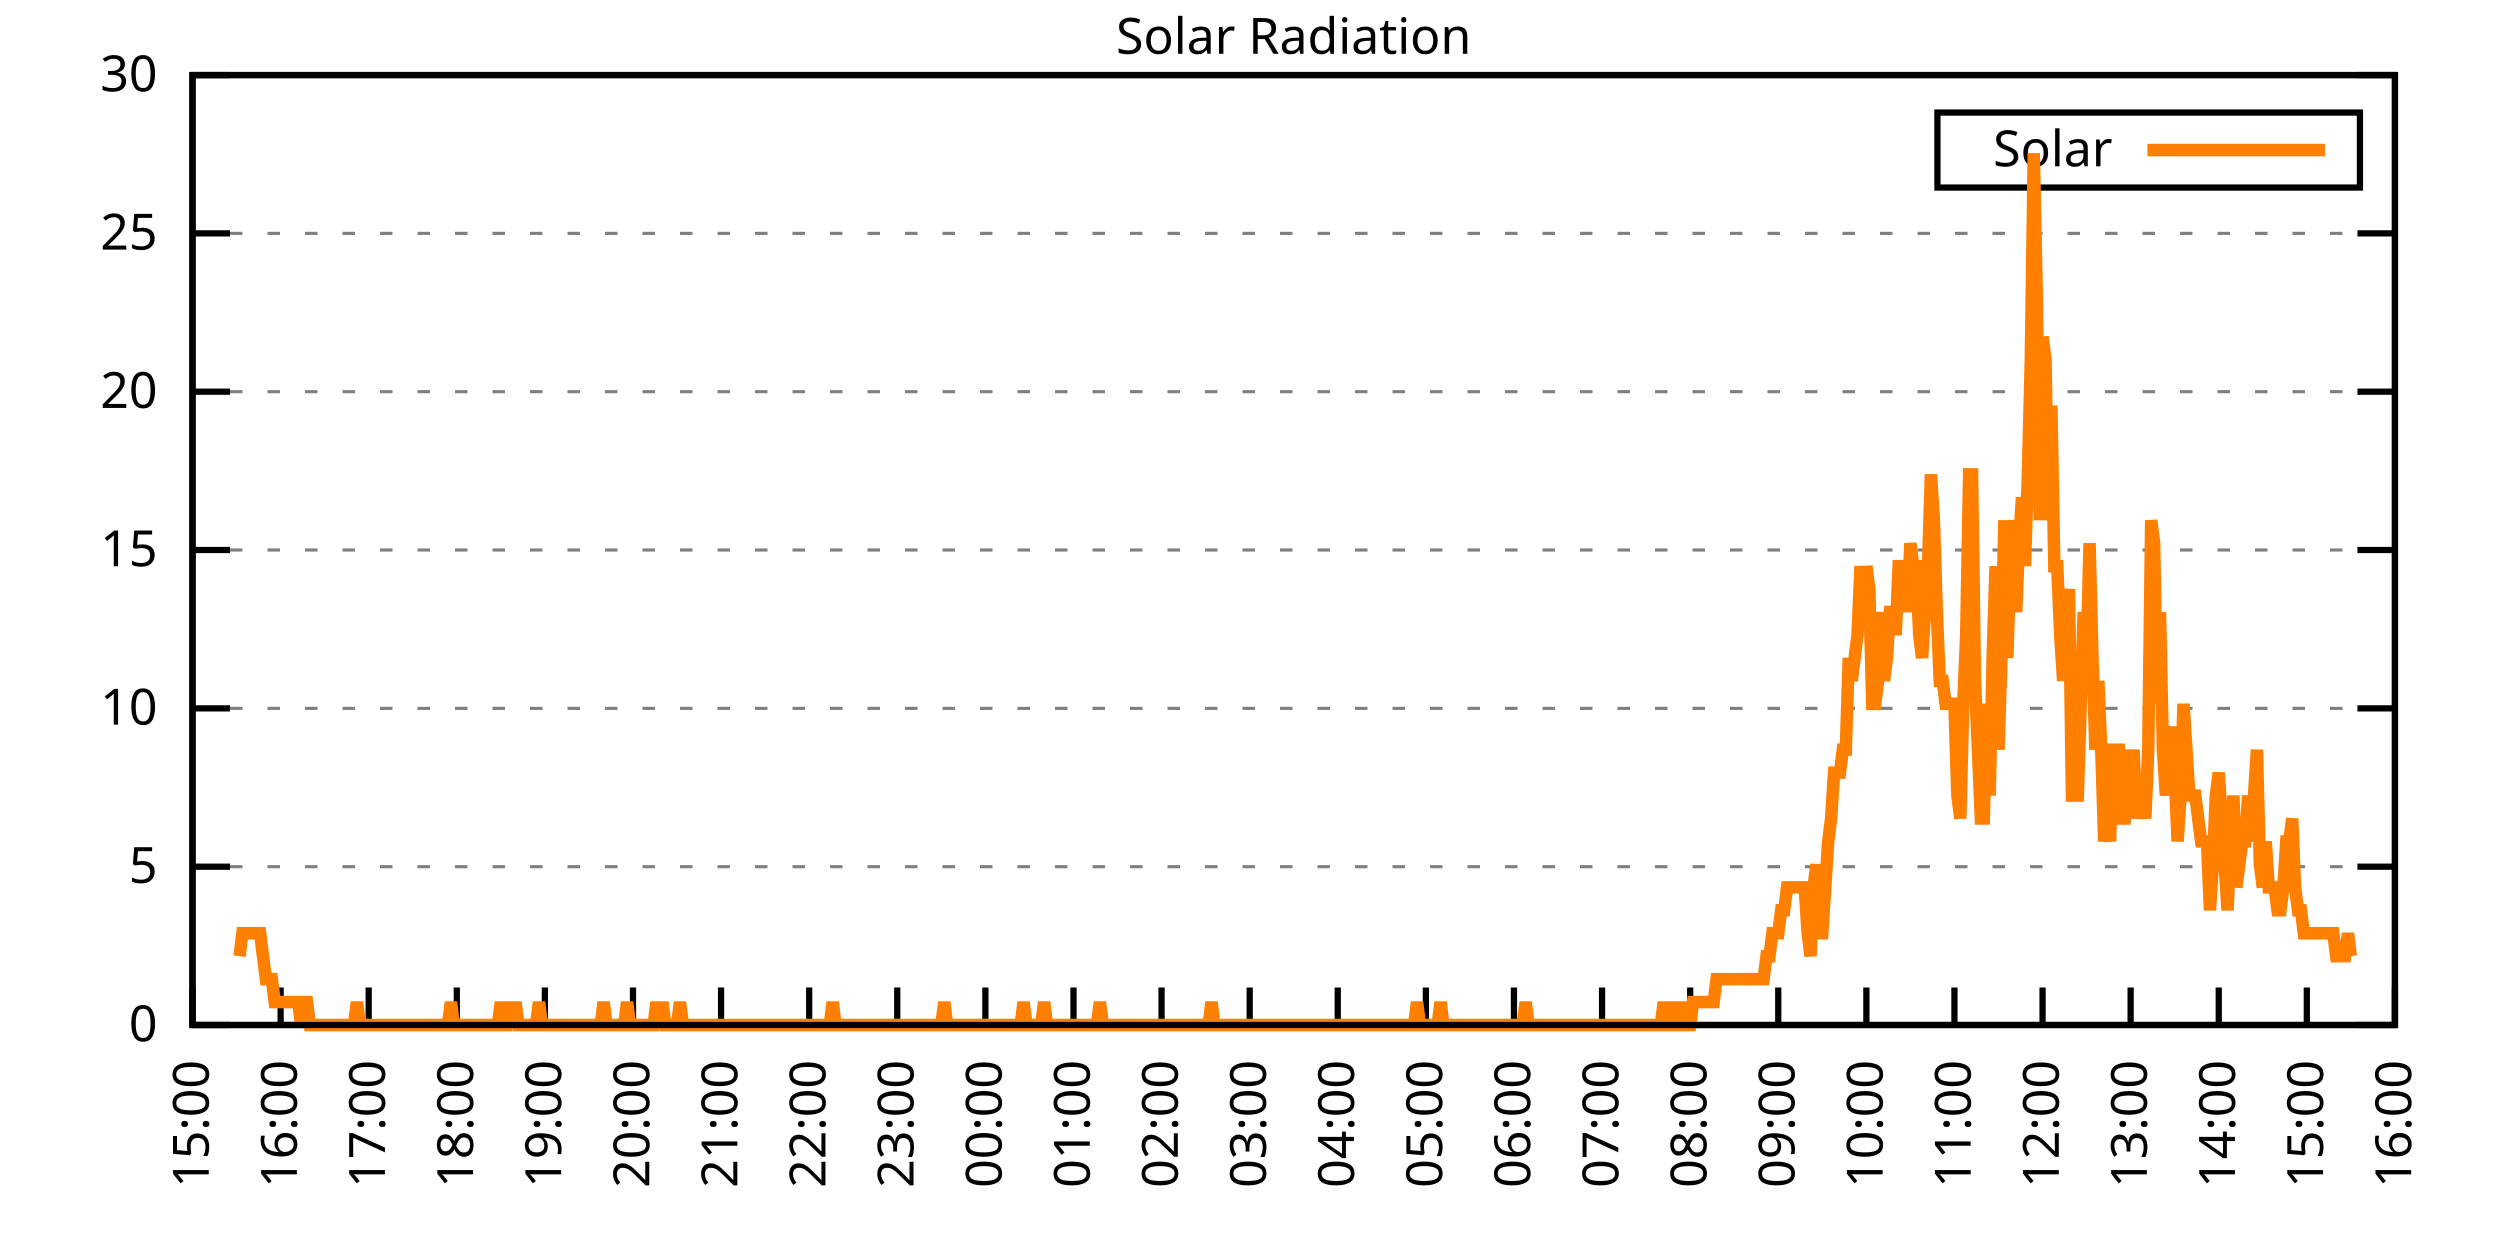
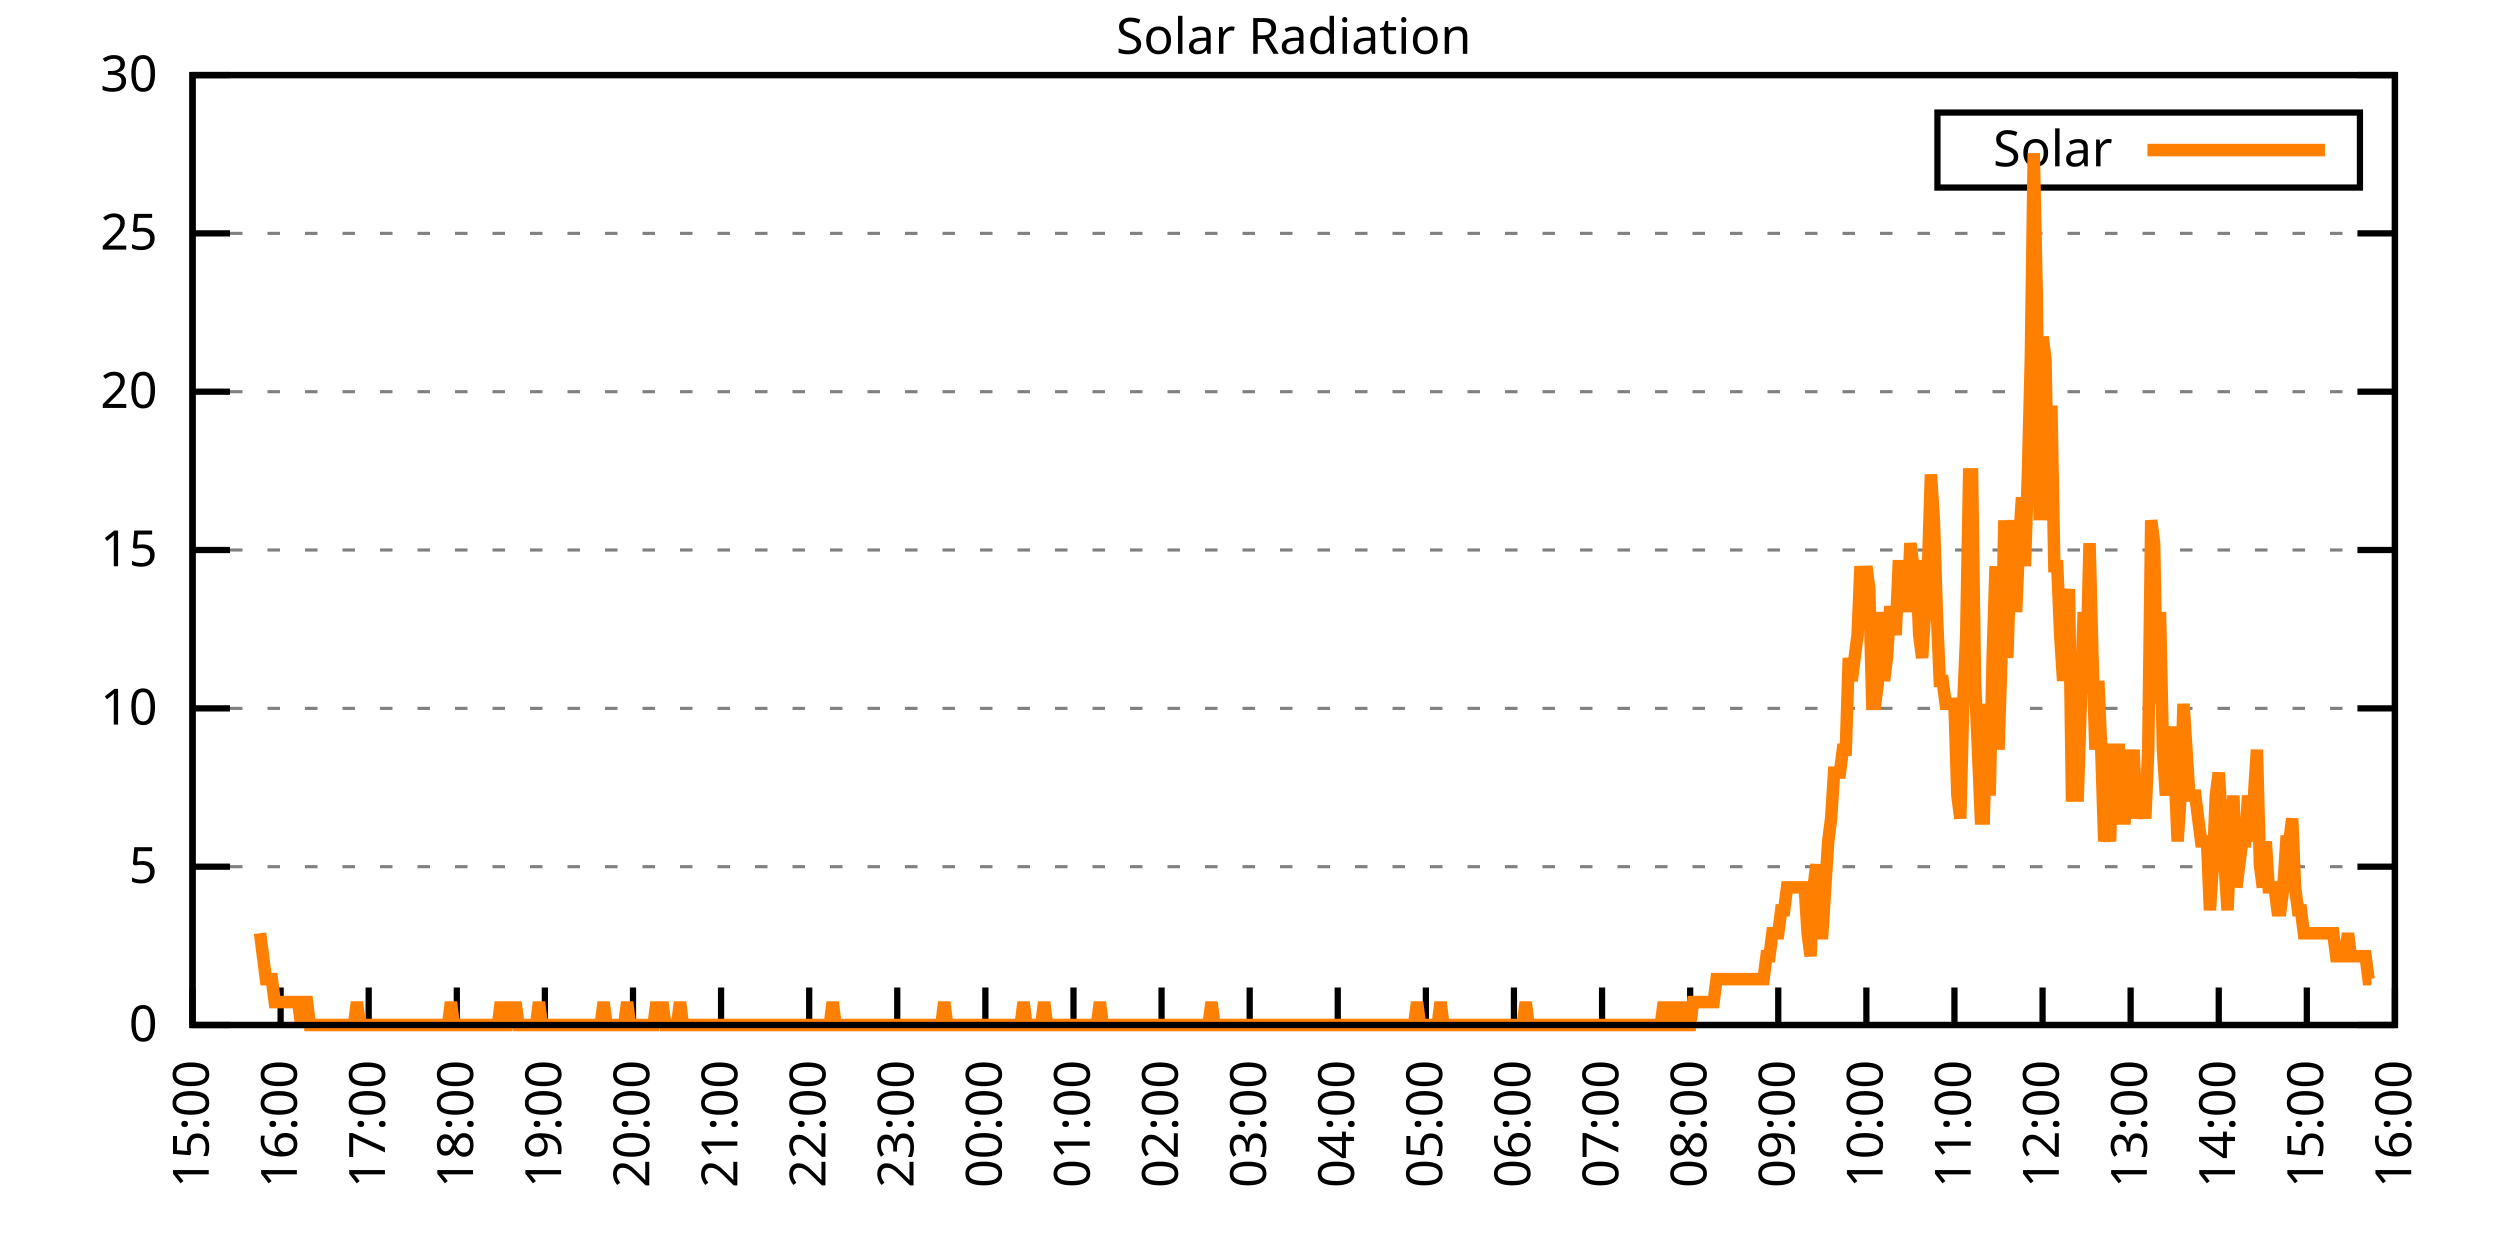
<svg xmlns="http://www.w3.org/2000/svg" xmlns:xlink="http://www.w3.org/1999/xlink" width="400" height="200" viewBox="0 0 400 200">
  <g id="gnuplot_canvas">
    <rect x="0" y="0" width="400" height="200" fill="none" />
    <defs>
      <circle id="gpDot" r="0.5" stroke-width="0.5" stroke="currentColor" />
      <path id="gpPt0" stroke-width="0.333" stroke="currentColor" d="M-1,0 h2 M0,-1 v2" />
      <path id="gpPt1" stroke-width="0.333" stroke="currentColor" d="M-1,-1 L1,1 M1,-1 L-1,1" />
      <path id="gpPt2" stroke-width="0.333" stroke="currentColor" d="M-1,0 L1,0 M0,-1 L0,1 M-1,-1 L1,1 M-1,1 L1,-1" />
      <rect id="gpPt3" stroke-width="0.333" stroke="currentColor" x="-1" y="-1" width="2" height="2" />
      <rect id="gpPt4" stroke-width="0.333" stroke="currentColor" fill="currentColor" x="-1" y="-1" width="2" height="2" />
      <circle id="gpPt5" stroke-width="0.333" stroke="currentColor" cx="0" cy="0" r="1" />
      <use xlink:href="#gpPt5" id="gpPt6" fill="currentColor" stroke="none" />
      <path id="gpPt7" stroke-width="0.333" stroke="currentColor" d="M0,-1.33 L-1.33,0.67 L1.33,0.67 z" />
      <use xlink:href="#gpPt7" id="gpPt8" fill="currentColor" stroke="none" />
      <use xlink:href="#gpPt7" id="gpPt9" stroke="currentColor" transform="rotate(180)" />
      <use xlink:href="#gpPt9" id="gpPt10" fill="currentColor" stroke="none" />
      <use xlink:href="#gpPt3" id="gpPt11" stroke="currentColor" transform="rotate(45)" />
      <use xlink:href="#gpPt11" id="gpPt12" fill="currentColor" stroke="none" />
      <path id="gpPt13" stroke-width="0.333" stroke="currentColor" d="M0,1.330 L1.265,0.411 L0.782,-1.067 L-0.782,-1.076 L-1.265,0.411 z" />
      <use xlink:href="#gpPt13" id="gpPt14" fill="currentColor" stroke="none" />
      <filter id="textbox" filterUnits="objectBoundingBox" x="0" y="0" height="1" width="1">
        <feFlood flood-color="white" flood-opacity="1" result="bgnd" />
        <feComposite in="SourceGraphic" in2="bgnd" operator="atop" />
      </filter>
      <filter id="greybox" filterUnits="objectBoundingBox" x="0" y="0" height="1" width="1">
        <feFlood flood-color="lightgrey" flood-opacity="1" result="grey" />
        <feComposite in="SourceGraphic" in2="grey" operator="atop" />
      </filter>
    </defs>
    <g fill="none" color="white" stroke="currentColor" stroke-width="1.00" stroke-linecap="butt" stroke-linejoin="miter">
</g>
    <g fill="none" color="black" stroke="currentColor" stroke-width="1.00" stroke-linecap="butt" stroke-linejoin="miter">
      <g stroke="none" shape-rendering="crispEdges">
        <polygon fill="rgb(255, 255, 255)" points="30.80,164.00 383.18,164.00 383.18,12.02 30.80,12.02 " />
      </g>
    </g>
    <g fill="none" color="black" stroke="currentColor" stroke-width="1.00" stroke-linecap="butt" stroke-linejoin="miter">
</g>
    <g fill="none" color="black" stroke="black" stroke-width="0.50" stroke-linecap="butt" stroke-linejoin="miter">
</g>
    <g fill="none" color="gray" stroke="currentColor" stroke-width="0.50" stroke-linecap="butt" stroke-linejoin="miter">
      <path stroke="gray" stroke-dasharray="2,4" class="gridline" d="M30.80,164.00 L383.19,164.00  " />
    </g>
    <g fill="none" color="gray" stroke="gray" stroke-width="1.00" stroke-linecap="butt" stroke-linejoin="miter">
</g>
    <g fill="none" color="black" stroke="currentColor" stroke-width="1.00" stroke-linecap="butt" stroke-linejoin="miter">
      <path stroke="black" d="M30.80,164.00 L36.80,164.00 M383.19,164.00 L377.19,164.00  " />
      <g transform="translate(25.20,166.60)" stroke="none" fill="black" font-family="Sans" font-size="8.00" text-anchor="end">
        <text>
          <tspan font-family="Sans"> 0</tspan>
        </text>
      </g>
    </g>
    <g fill="none" color="black" stroke="currentColor" stroke-width="1.00" stroke-linecap="butt" stroke-linejoin="miter">
</g>
    <g fill="none" color="black" stroke="black" stroke-width="0.50" stroke-linecap="butt" stroke-linejoin="miter">
</g>
    <g fill="none" color="gray" stroke="currentColor" stroke-width="0.50" stroke-linecap="butt" stroke-linejoin="miter">
      <path stroke="gray" stroke-dasharray="2,4" class="gridline" d="M30.80,138.67 L383.19,138.67  " />
    </g>
    <g fill="none" color="gray" stroke="gray" stroke-width="1.00" stroke-linecap="butt" stroke-linejoin="miter">
</g>
    <g fill="none" color="black" stroke="currentColor" stroke-width="1.00" stroke-linecap="butt" stroke-linejoin="miter">
      <path stroke="black" d="M30.80,138.67 L36.80,138.67 M383.19,138.67 L377.19,138.67  " />
      <g transform="translate(25.20,141.27)" stroke="none" fill="black" font-family="Sans" font-size="8.00" text-anchor="end">
        <text>
          <tspan font-family="Sans"> 5</tspan>
        </text>
      </g>
    </g>
    <g fill="none" color="black" stroke="currentColor" stroke-width="1.00" stroke-linecap="butt" stroke-linejoin="miter">
</g>
    <g fill="none" color="black" stroke="black" stroke-width="0.50" stroke-linecap="butt" stroke-linejoin="miter">
</g>
    <g fill="none" color="gray" stroke="currentColor" stroke-width="0.50" stroke-linecap="butt" stroke-linejoin="miter">
      <path stroke="gray" stroke-dasharray="2,4" class="gridline" d="M30.80,113.34 L383.19,113.34  " />
    </g>
    <g fill="none" color="gray" stroke="gray" stroke-width="1.00" stroke-linecap="butt" stroke-linejoin="miter">
</g>
    <g fill="none" color="black" stroke="currentColor" stroke-width="1.00" stroke-linecap="butt" stroke-linejoin="miter">
      <path stroke="black" d="M30.80,113.34 L36.80,113.34 M383.19,113.34 L377.19,113.34  " />
      <g transform="translate(25.20,115.94)" stroke="none" fill="black" font-family="Sans" font-size="8.00" text-anchor="end">
        <text>
          <tspan font-family="Sans"> 10</tspan>
        </text>
      </g>
    </g>
    <g fill="none" color="black" stroke="currentColor" stroke-width="1.00" stroke-linecap="butt" stroke-linejoin="miter">
</g>
    <g fill="none" color="black" stroke="black" stroke-width="0.50" stroke-linecap="butt" stroke-linejoin="miter">
</g>
    <g fill="none" color="gray" stroke="currentColor" stroke-width="0.50" stroke-linecap="butt" stroke-linejoin="miter">
      <path stroke="gray" stroke-dasharray="2,4" class="gridline" d="M30.80,88.00 L383.19,88.00  " />
    </g>
    <g fill="none" color="gray" stroke="gray" stroke-width="1.00" stroke-linecap="butt" stroke-linejoin="miter">
</g>
    <g fill="none" color="black" stroke="currentColor" stroke-width="1.00" stroke-linecap="butt" stroke-linejoin="miter">
      <path stroke="black" d="M30.80,88.00 L36.80,88.00 M383.19,88.00 L377.19,88.00  " />
      <g transform="translate(25.20,90.60)" stroke="none" fill="black" font-family="Sans" font-size="8.00" text-anchor="end">
        <text>
          <tspan font-family="Sans"> 15</tspan>
        </text>
      </g>
    </g>
    <g fill="none" color="black" stroke="currentColor" stroke-width="1.00" stroke-linecap="butt" stroke-linejoin="miter">
</g>
    <g fill="none" color="black" stroke="black" stroke-width="0.50" stroke-linecap="butt" stroke-linejoin="miter">
</g>
    <g fill="none" color="gray" stroke="currentColor" stroke-width="0.50" stroke-linecap="butt" stroke-linejoin="miter">
      <path stroke="gray" stroke-dasharray="2,4" class="gridline" d="M30.80,62.67 L383.19,62.67  " />
    </g>
    <g fill="none" color="gray" stroke="gray" stroke-width="1.00" stroke-linecap="butt" stroke-linejoin="miter">
</g>
    <g fill="none" color="black" stroke="currentColor" stroke-width="1.00" stroke-linecap="butt" stroke-linejoin="miter">
      <path stroke="black" d="M30.80,62.67 L36.80,62.67 M383.19,62.67 L377.19,62.67  " />
      <g transform="translate(25.20,65.27)" stroke="none" fill="black" font-family="Sans" font-size="8.00" text-anchor="end">
        <text>
          <tspan font-family="Sans"> 20</tspan>
        </text>
      </g>
    </g>
    <g fill="none" color="black" stroke="currentColor" stroke-width="1.00" stroke-linecap="butt" stroke-linejoin="miter">
</g>
    <g fill="none" color="black" stroke="black" stroke-width="0.50" stroke-linecap="butt" stroke-linejoin="miter">
</g>
    <g fill="none" color="gray" stroke="currentColor" stroke-width="0.50" stroke-linecap="butt" stroke-linejoin="miter">
      <path stroke="gray" stroke-dasharray="2,4" class="gridline" d="M30.80,37.34 L383.19,37.34  " />
    </g>
    <g fill="none" color="gray" stroke="gray" stroke-width="1.00" stroke-linecap="butt" stroke-linejoin="miter">
</g>
    <g fill="none" color="black" stroke="currentColor" stroke-width="1.00" stroke-linecap="butt" stroke-linejoin="miter">
      <path stroke="black" d="M30.80,37.34 L36.80,37.34 M383.19,37.34 L377.19,37.34  " />
      <g transform="translate(25.20,39.94)" stroke="none" fill="black" font-family="Sans" font-size="8.00" text-anchor="end">
        <text>
          <tspan font-family="Sans"> 25</tspan>
        </text>
      </g>
    </g>
    <g fill="none" color="black" stroke="currentColor" stroke-width="1.00" stroke-linecap="butt" stroke-linejoin="miter">
</g>
    <g fill="none" color="black" stroke="black" stroke-width="0.50" stroke-linecap="butt" stroke-linejoin="miter">
</g>
    <g fill="none" color="gray" stroke="currentColor" stroke-width="0.50" stroke-linecap="butt" stroke-linejoin="miter">
      <path stroke="gray" stroke-dasharray="2,4" class="gridline" d="M30.80,12.01 L383.19,12.01  " />
    </g>
    <g fill="none" color="gray" stroke="gray" stroke-width="1.00" stroke-linecap="butt" stroke-linejoin="miter">
</g>
    <g fill="none" color="black" stroke="currentColor" stroke-width="1.00" stroke-linecap="butt" stroke-linejoin="miter">
      <path stroke="black" d="M30.80,12.01 L36.80,12.01 M383.19,12.01 L377.19,12.01  " />
      <g transform="translate(25.20,14.61)" stroke="none" fill="black" font-family="Sans" font-size="8.00" text-anchor="end">
        <text>
          <tspan font-family="Sans"> 30</tspan>
        </text>
      </g>
    </g>
    <g fill="none" color="black" stroke="currentColor" stroke-width="1.00" stroke-linecap="butt" stroke-linejoin="miter">
      <path stroke="black" d="M30.80,164.00 L30.80,158.00  " />
      <g transform="translate(33.40,169.60) rotate(270.00)" stroke="none" fill="black" font-family="Sans" font-size="8.00" text-anchor="end">
        <text>
          <tspan font-family="Sans">15:00</tspan>
        </text>
      </g>
    </g>
    <g fill="none" color="black" stroke="currentColor" stroke-width="1.00" stroke-linecap="butt" stroke-linejoin="miter">
      <path stroke="black" d="M44.90,164.00 L44.90,158.00  " />
      <g transform="translate(47.50,169.60) rotate(270.00)" stroke="none" fill="black" font-family="Sans" font-size="8.00" text-anchor="end">
        <text>
          <tspan font-family="Sans">16:00</tspan>
        </text>
      </g>
    </g>
    <g fill="none" color="black" stroke="currentColor" stroke-width="1.00" stroke-linecap="butt" stroke-linejoin="miter">
      <path stroke="black" d="M58.99,164.00 L58.99,158.00  " />
      <g transform="translate(61.59,169.60) rotate(270.00)" stroke="none" fill="black" font-family="Sans" font-size="8.00" text-anchor="end">
        <text>
          <tspan font-family="Sans">17:00</tspan>
        </text>
      </g>
    </g>
    <g fill="none" color="black" stroke="currentColor" stroke-width="1.00" stroke-linecap="butt" stroke-linejoin="miter">
      <path stroke="black" d="M73.09,164.00 L73.09,158.00  " />
      <g transform="translate(75.69,169.60) rotate(270.00)" stroke="none" fill="black" font-family="Sans" font-size="8.00" text-anchor="end">
        <text>
          <tspan font-family="Sans">18:00</tspan>
        </text>
      </g>
    </g>
    <g fill="none" color="black" stroke="currentColor" stroke-width="1.00" stroke-linecap="butt" stroke-linejoin="miter">
      <path stroke="black" d="M87.18,164.00 L87.18,158.00  " />
      <g transform="translate(89.78,169.60) rotate(270.00)" stroke="none" fill="black" font-family="Sans" font-size="8.00" text-anchor="end">
        <text>
          <tspan font-family="Sans">19:00</tspan>
        </text>
      </g>
    </g>
    <g fill="none" color="black" stroke="currentColor" stroke-width="1.00" stroke-linecap="butt" stroke-linejoin="miter">
      <path stroke="black" d="M101.28,164.00 L101.28,158.00  " />
      <g transform="translate(103.88,169.60) rotate(270.00)" stroke="none" fill="black" font-family="Sans" font-size="8.00" text-anchor="end">
        <text>
          <tspan font-family="Sans">20:00</tspan>
        </text>
      </g>
    </g>
    <g fill="none" color="black" stroke="currentColor" stroke-width="1.00" stroke-linecap="butt" stroke-linejoin="miter">
      <path stroke="black" d="M115.37,164.00 L115.37,158.00  " />
      <g transform="translate(117.97,169.60) rotate(270.00)" stroke="none" fill="black" font-family="Sans" font-size="8.00" text-anchor="end">
        <text>
          <tspan font-family="Sans">21:00</tspan>
        </text>
      </g>
    </g>
    <g fill="none" color="black" stroke="currentColor" stroke-width="1.00" stroke-linecap="butt" stroke-linejoin="miter">
      <path stroke="black" d="M129.47,164.00 L129.47,158.00  " />
      <g transform="translate(132.07,169.60) rotate(270.00)" stroke="none" fill="black" font-family="Sans" font-size="8.00" text-anchor="end">
        <text>
          <tspan font-family="Sans">22:00</tspan>
        </text>
      </g>
    </g>
    <g fill="none" color="black" stroke="currentColor" stroke-width="1.00" stroke-linecap="butt" stroke-linejoin="miter">
      <path stroke="black" d="M143.56,164.00 L143.56,158.00  " />
      <g transform="translate(146.16,169.60) rotate(270.00)" stroke="none" fill="black" font-family="Sans" font-size="8.00" text-anchor="end">
        <text>
          <tspan font-family="Sans">23:00</tspan>
        </text>
      </g>
    </g>
    <g fill="none" color="black" stroke="currentColor" stroke-width="1.00" stroke-linecap="butt" stroke-linejoin="miter">
      <path stroke="black" d="M157.66,164.00 L157.66,158.00  " />
      <g transform="translate(160.26,169.60) rotate(270.00)" stroke="none" fill="black" font-family="Sans" font-size="8.00" text-anchor="end">
        <text>
          <tspan font-family="Sans">00:00</tspan>
        </text>
      </g>
    </g>
    <g fill="none" color="black" stroke="currentColor" stroke-width="1.00" stroke-linecap="butt" stroke-linejoin="miter">
      <path stroke="black" d="M171.76,164.00 L171.76,158.00  " />
      <g transform="translate(174.36,169.60) rotate(270.00)" stroke="none" fill="black" font-family="Sans" font-size="8.00" text-anchor="end">
        <text>
          <tspan font-family="Sans">01:00</tspan>
        </text>
      </g>
    </g>
    <g fill="none" color="black" stroke="currentColor" stroke-width="1.00" stroke-linecap="butt" stroke-linejoin="miter">
      <path stroke="black" d="M185.85,164.00 L185.85,158.00  " />
      <g transform="translate(188.45,169.60) rotate(270.00)" stroke="none" fill="black" font-family="Sans" font-size="8.00" text-anchor="end">
        <text>
          <tspan font-family="Sans">02:00</tspan>
        </text>
      </g>
    </g>
    <g fill="none" color="black" stroke="currentColor" stroke-width="1.00" stroke-linecap="butt" stroke-linejoin="miter">
      <path stroke="black" d="M199.95,164.00 L199.95,158.00  " />
      <g transform="translate(202.55,169.60) rotate(270.00)" stroke="none" fill="black" font-family="Sans" font-size="8.00" text-anchor="end">
        <text>
          <tspan font-family="Sans">03:00</tspan>
        </text>
      </g>
    </g>
    <g fill="none" color="black" stroke="currentColor" stroke-width="1.00" stroke-linecap="butt" stroke-linejoin="miter">
      <path stroke="black" d="M214.04,164.00 L214.04,158.00  " />
      <g transform="translate(216.64,169.60) rotate(270.00)" stroke="none" fill="black" font-family="Sans" font-size="8.00" text-anchor="end">
        <text>
          <tspan font-family="Sans">04:00</tspan>
        </text>
      </g>
    </g>
    <g fill="none" color="black" stroke="currentColor" stroke-width="1.00" stroke-linecap="butt" stroke-linejoin="miter">
      <path stroke="black" d="M228.14,164.00 L228.14,158.00  " />
      <g transform="translate(230.74,169.60) rotate(270.00)" stroke="none" fill="black" font-family="Sans" font-size="8.00" text-anchor="end">
        <text>
          <tspan font-family="Sans">05:00</tspan>
        </text>
      </g>
    </g>
    <g fill="none" color="black" stroke="currentColor" stroke-width="1.00" stroke-linecap="butt" stroke-linejoin="miter">
      <path stroke="black" d="M242.23,164.00 L242.23,158.00  " />
      <g transform="translate(244.83,169.60) rotate(270.00)" stroke="none" fill="black" font-family="Sans" font-size="8.00" text-anchor="end">
        <text>
          <tspan font-family="Sans">06:00</tspan>
        </text>
      </g>
    </g>
    <g fill="none" color="black" stroke="currentColor" stroke-width="1.00" stroke-linecap="butt" stroke-linejoin="miter">
      <path stroke="black" d="M256.33,164.00 L256.33,158.00  " />
      <g transform="translate(258.93,169.60) rotate(270.00)" stroke="none" fill="black" font-family="Sans" font-size="8.00" text-anchor="end">
        <text>
          <tspan font-family="Sans">07:00</tspan>
        </text>
      </g>
    </g>
    <g fill="none" color="black" stroke="currentColor" stroke-width="1.00" stroke-linecap="butt" stroke-linejoin="miter">
      <path stroke="black" d="M270.43,164.00 L270.43,158.00  " />
      <g transform="translate(273.03,169.60) rotate(270.00)" stroke="none" fill="black" font-family="Sans" font-size="8.00" text-anchor="end">
        <text>
          <tspan font-family="Sans">08:00</tspan>
        </text>
      </g>
    </g>
    <g fill="none" color="black" stroke="currentColor" stroke-width="1.00" stroke-linecap="butt" stroke-linejoin="miter">
      <path stroke="black" d="M284.52,164.00 L284.52,158.00  " />
      <g transform="translate(287.12,169.60) rotate(270.00)" stroke="none" fill="black" font-family="Sans" font-size="8.00" text-anchor="end">
        <text>
          <tspan font-family="Sans">09:00</tspan>
        </text>
      </g>
    </g>
    <g fill="none" color="black" stroke="currentColor" stroke-width="1.00" stroke-linecap="butt" stroke-linejoin="miter">
      <path stroke="black" d="M298.62,164.00 L298.62,158.00  " />
      <g transform="translate(301.22,169.60) rotate(270.00)" stroke="none" fill="black" font-family="Sans" font-size="8.00" text-anchor="end">
        <text>
          <tspan font-family="Sans">10:00</tspan>
        </text>
      </g>
    </g>
    <g fill="none" color="black" stroke="currentColor" stroke-width="1.00" stroke-linecap="butt" stroke-linejoin="miter">
      <path stroke="black" d="M312.71,164.00 L312.71,158.00  " />
      <g transform="translate(315.31,169.60) rotate(270.00)" stroke="none" fill="black" font-family="Sans" font-size="8.00" text-anchor="end">
        <text>
          <tspan font-family="Sans">11:00</tspan>
        </text>
      </g>
    </g>
    <g fill="none" color="black" stroke="currentColor" stroke-width="1.00" stroke-linecap="butt" stroke-linejoin="miter">
      <path stroke="black" d="M326.81,164.00 L326.81,158.00  " />
      <g transform="translate(329.41,169.60) rotate(270.00)" stroke="none" fill="black" font-family="Sans" font-size="8.00" text-anchor="end">
        <text>
          <tspan font-family="Sans">12:00</tspan>
        </text>
      </g>
    </g>
    <g fill="none" color="black" stroke="currentColor" stroke-width="1.00" stroke-linecap="butt" stroke-linejoin="miter">
      <path stroke="black" d="M340.90,164.00 L340.90,158.00  " />
      <g transform="translate(343.50,169.60) rotate(270.00)" stroke="none" fill="black" font-family="Sans" font-size="8.00" text-anchor="end">
        <text>
          <tspan font-family="Sans">13:00</tspan>
        </text>
      </g>
    </g>
    <g fill="none" color="black" stroke="currentColor" stroke-width="1.00" stroke-linecap="butt" stroke-linejoin="miter">
      <path stroke="black" d="M355.00,164.00 L355.00,158.00  " />
      <g transform="translate(357.60,169.60) rotate(270.00)" stroke="none" fill="black" font-family="Sans" font-size="8.00" text-anchor="end">
        <text>
          <tspan font-family="Sans">14:00</tspan>
        </text>
      </g>
    </g>
    <g fill="none" color="black" stroke="currentColor" stroke-width="1.00" stroke-linecap="butt" stroke-linejoin="miter">
      <path stroke="black" d="M369.09,164.00 L369.09,158.00  " />
      <g transform="translate(371.69,169.60) rotate(270.00)" stroke="none" fill="black" font-family="Sans" font-size="8.00" text-anchor="end">
        <text>
          <tspan font-family="Sans">15:00</tspan>
        </text>
      </g>
    </g>
    <g fill="none" color="black" stroke="currentColor" stroke-width="1.00" stroke-linecap="butt" stroke-linejoin="miter">
      <path stroke="black" d="M383.19,164.00 L383.19,158.00  " />
      <g transform="translate(385.79,169.60) rotate(270.00)" stroke="none" fill="black" font-family="Sans" font-size="8.00" text-anchor="end">
        <text>
          <tspan font-family="Sans">16:00</tspan>
        </text>
      </g>
    </g>
    <g fill="none" color="black" stroke="currentColor" stroke-width="1.00" stroke-linecap="butt" stroke-linejoin="miter">
</g>
    <g fill="none" color="black" stroke="currentColor" stroke-width="1.00" stroke-linecap="butt" stroke-linejoin="miter">
      <path stroke="black" d="M30.80,12.01 L30.80,164.00 L383.19,164.00 L383.19,12.01 L30.80,12.01 Z  " />
    </g>
    <g fill="none" color="black" stroke="currentColor" stroke-width="1.00" stroke-linecap="butt" stroke-linejoin="miter">
</g>
    <g fill="none" color="black" stroke="currentColor" stroke-width="1.00" stroke-linecap="butt" stroke-linejoin="miter">
      <path stroke="black" d="M309.99,30.01 L309.99,18.01 L377.59,18.01 L377.59,30.01 L309.99,30.01 Z  " />
    </g>
    <g id="Solar_Radiation_plot_1">
      <g fill="none" color="white" stroke="black" stroke-width="2.00" stroke-linecap="butt" stroke-linejoin="miter">
</g>
      <g fill="none" color="black" stroke="currentColor" stroke-width="2.00" stroke-linecap="butt" stroke-linejoin="miter">
        <g transform="translate(337.99,26.61)" stroke="none" fill="black" font-family="Sans" font-size="8.00" text-anchor="end">
          <text>
            <tspan font-family="Sans">Solar</tspan>
          </text>
        </g>
      </g>
      <g fill="none" color="black" stroke="currentColor" stroke-width="2.00" stroke-linecap="butt" stroke-linejoin="miter">
-         <path stroke="rgb(255, 127,   0)" d="M343.59,24.01 L371.99,24.01 M38.32,152.99 L38.79,149.32 L39.26,149.32 L39.73,149.32 L40.20,149.32 L40.67,149.32   L41.14,149.32 L41.61,149.32 L42.08,152.99 L42.55,156.66 L43.02,156.66 L43.49,156.66 L43.96,160.33 L44.43,160.33   L44.90,160.33 L45.37,160.33 L45.84,160.33 L46.31,160.33 L46.78,160.33 L47.24,160.33 L47.71,160.33 L48.18,164.00   L48.65,160.33 L49.12,160.33 L49.59,164.00 L50.06,164.00 L50.53,164.00 L51.00,164.00 L51.47,164.00 L51.94,164.00   L52.41,164.00 L52.88,164.00 L53.35,164.00 L53.82,164.00 L54.29,164.00 L54.76,164.00 L55.23,164.00 L55.70,164.00   L56.17,164.00 L56.64,164.00 L57.11,160.33 L57.58,164.00 L58.05,164.00 L58.52,164.00 L58.99,164.00 L59.46,164.00   L59.93,164.00 L60.40,164.00 L60.87,164.00 L61.34,164.00 L61.81,164.00 L62.28,164.00 L62.75,164.00 L63.22,164.00   L63.69,164.00 L64.16,164.00 L64.63,164.00 L65.10,164.00 L65.57,164.00 L66.04,164.00 L66.51,164.00 L66.98,164.00   L67.45,164.00 L67.92,164.00 L68.39,164.00 L68.86,164.00 L69.33,164.00 L69.80,164.00 L70.27,164.00 L70.74,164.00   L71.21,164.00 L71.68,164.00 L72.15,160.33 L72.62,164.00 L73.09,164.00 L73.56,164.00 L74.03,164.00 L74.50,164.00   L74.97,164.00 L75.44,164.00 L75.91,164.00 L76.38,164.00 L76.85,164.00 L77.32,164.00 L77.79,164.00 L78.26,164.00   L78.73,164.00 L79.19,164.00 L79.66,164.00 L80.13,160.33 L80.60,164.00 L81.07,164.00 L81.54,160.33 L82.01,164.00   L82.48,160.33 L82.95,164.00 L83.42,164.00 L83.89,164.00 L84.36,164.00 L84.83,164.00 L85.30,164.00 L85.77,164.00   L86.24,160.33 L86.71,164.00 L87.18,164.00 L87.65,164.00 L88.12,164.00 L88.59,164.00 L89.06,164.00 L89.53,164.00   L90.00,164.00 L90.47,164.00 L90.94,164.00 L91.41,164.00 L91.88,164.00 L92.35,164.00 L92.82,164.00 L93.29,164.00   L93.76,164.00 L94.23,164.00 L94.70,164.00 L95.17,164.00 L95.64,164.00 L96.11,164.00 L96.58,160.33 L97.05,164.00   L97.52,164.00 L97.99,164.00 L98.46,164.00 L98.93,164.00 L99.40,164.00 L99.87,164.00 L100.34,160.33 L100.81,164.00   L101.28,164.00 L101.75,164.00 L102.22,164.00 L102.69,164.00 L103.16,164.00 L103.63,164.00 L104.10,164.00 L104.57,164.00   L105.04,160.33 L105.51,164.00 L105.98,160.33 L106.45,164.00 L106.92,164.00 L107.39,164.00 L107.86,164.00 L108.33,164.00   L108.80,160.33 L109.27,164.00 L109.74,164.00 L110.21,164.00 L110.68,164.00 L111.14,164.00 L111.61,164.00 L112.08,164.00   L112.55,164.00 L113.02,164.00 L113.49,164.00 L113.96,164.00 L114.43,164.00 L114.90,164.00 L115.37,164.00 L115.84,164.00   L116.31,164.00 L116.78,164.00 L117.25,164.00 L117.72,164.00 L118.19,164.00 L118.66,164.00 L119.13,164.00 L119.60,164.00   L120.07,164.00 L120.54,164.00 L121.01,164.00 L121.48,164.00 L121.95,164.00 L122.42,164.00 L122.89,164.00 L123.36,164.00   L123.83,164.00 L124.30,164.00 L124.77,164.00 L125.24,164.00 L125.71,164.00 L126.18,164.00 L126.65,164.00 L127.12,164.00   L127.59,164.00 L128.06,164.00 L128.53,164.00 L129.00,164.00 L129.47,164.00 L129.94,164.00 L130.41,164.00 L130.88,164.00   L131.35,164.00 L131.82,164.00 L132.29,164.00 L132.76,164.00 L133.23,160.33 L133.70,164.00 L134.17,164.00 L134.64,164.00   L135.11,164.00 L135.58,164.00 L136.05,164.00 L136.52,164.00 L136.99,164.00 L137.46,164.00 L137.93,164.00 L138.40,164.00   L138.87,164.00 L139.34,164.00 L139.81,164.00 L140.28,164.00 L140.75,164.00 L141.22,164.00 L141.69,164.00 L142.16,164.00   L142.63,164.00 L143.09,164.00 L143.56,164.00 L144.03,164.00 L144.50,164.00 L144.97,164.00 L145.44,164.00 L145.91,164.00   L146.38,164.00 L146.85,164.00 L147.32,164.00 L147.79,164.00 L148.26,164.00 L148.73,164.00 L149.20,164.00 L149.67,164.00   L150.14,164.00 L150.61,164.00 L151.08,160.33 L151.55,164.00 L152.02,164.00 L152.49,164.00 L152.96,164.00 L153.43,164.00   L153.90,164.00 L154.37,164.00 L154.84,164.00 L155.31,164.00 L155.78,164.00 L156.25,164.00 L156.72,164.00 L157.19,164.00   L157.66,164.00 L158.13,164.00 L158.60,164.00 L159.07,164.00 L159.54,164.00 L160.01,164.00 L160.48,164.00 L160.95,164.00   L161.42,164.00 L161.89,164.00 L162.36,164.00 L162.83,164.00 L163.30,164.00 L163.77,160.33 L164.24,164.00 L164.71,164.00   L165.18,164.00 L165.65,164.00 L166.12,164.00 L166.59,164.00 L167.06,160.33 L167.53,164.00 L168.00,164.00 L168.47,164.00   L168.94,164.00 L169.41,164.00 L169.88,164.00 L170.35,164.00 L170.82,164.00 L171.29,164.00 L171.76,164.00 L172.23,164.00   L172.70,164.00 L173.17,164.00 L173.64,164.00 L174.11,164.00 L174.58,164.00 L175.04,164.00 L175.51,164.00 L175.98,160.33   L176.45,164.00 L176.92,164.00 L177.39,164.00 L177.86,164.00 L178.33,164.00 L178.80,164.00 L179.27,164.00 L179.74,164.00   L180.21,164.00 L180.68,164.00 L181.15,164.00 L181.62,164.00 L182.09,164.00 L182.56,164.00 L183.03,164.00 L183.50,164.00   L183.97,164.00 L184.44,164.00 L184.91,164.00 L185.38,164.00 L185.85,164.00 L186.32,164.00 L186.79,164.00 L187.26,164.00   L187.73,164.00 L188.20,164.00 L188.67,164.00 L189.14,164.00 L189.61,164.00 L190.08,164.00 L190.55,164.00 L191.02,164.00   L191.49,164.00 L191.96,164.00 L192.43,164.00 L192.90,164.00 L193.37,164.00 L193.84,160.33 L194.31,164.00 L194.78,164.00   L195.25,164.00 L195.72,164.00 L196.19,164.00 L196.66,164.00 L197.13,164.00 L197.60,164.00 L198.07,164.00 L198.54,164.00   L199.01,164.00 L199.48,164.00 L199.95,164.00 L200.42,164.00 L200.89,164.00 L201.36,164.00 L201.83,164.00 L202.30,164.00   L202.77,164.00 L203.24,164.00 L203.71,164.00 L204.18,164.00 L204.65,164.00 L205.12,164.00 L205.59,164.00 L206.06,164.00   L206.53,164.00 L207.00,164.00 L207.46,164.00 L207.93,164.00 L208.40,164.00 L208.87,164.00 L209.34,164.00 L209.81,164.00   L210.28,164.00 L210.75,164.00 L211.22,164.00 L211.69,164.00 L212.16,164.00 L212.63,164.00 L213.10,164.00 L213.57,164.00   L214.04,164.00 L214.51,164.00 L214.98,164.00 L215.45,164.00 L215.92,164.00 L216.39,164.00 L216.86,164.00 L217.33,164.00   L217.80,164.00 L218.27,164.00 L218.74,164.00 L219.21,164.00 L219.68,164.00 L220.15,164.00 L220.62,164.00 L221.09,164.00   L221.56,164.00 L222.03,164.00 L222.50,164.00 L222.97,164.00 L223.44,164.00 L223.91,164.00 L224.38,164.00 L224.85,164.00   L225.32,164.00 L225.79,164.00 L226.26,164.00 L226.73,160.33 L227.20,164.00 L227.67,164.00 L228.14,164.00 L228.61,164.00   L229.08,164.00 L229.55,164.00 L230.02,164.00 L230.49,160.33 L230.96,164.00 L231.43,164.00 L231.90,164.00 L232.37,164.00   L232.84,164.00 L233.31,164.00 L233.78,164.00 L234.25,164.00 L234.72,164.00 L235.19,164.00 L235.66,164.00 L236.13,164.00   L236.60,164.00 L237.07,164.00 L237.54,164.00 L238.01,164.00 L238.48,164.00 L238.95,164.00 L239.41,164.00 L239.88,164.00   L240.35,164.00 L240.82,164.00 L241.29,164.00 L241.76,164.00 L242.23,164.00 L242.70,164.00 L243.17,164.00 L243.64,164.00   L244.11,160.33 L244.58,164.00 L245.05,164.00 L245.52,164.00 L245.99,164.00 L246.46,164.00 L246.93,164.00 L247.40,164.00   L247.87,164.00 L248.34,164.00 L248.81,164.00 L249.28,164.00 L249.75,164.00 L250.22,164.00 L250.69,164.00 L251.16,164.00   L251.63,164.00 L252.10,164.00 L252.57,164.00 L253.04,164.00 L253.51,164.00 L253.98,164.00 L254.45,164.00 L254.92,164.00   L255.39,164.00 L255.86,164.00 L256.33,164.00 L256.80,164.00 L257.27,164.00 L257.74,164.00 L258.21,164.00 L258.68,164.00   L259.15,164.00 L259.62,164.00 L260.09,164.00 L260.56,164.00 L261.03,164.00 L261.50,164.00 L261.97,164.00 L262.44,164.00   L262.91,164.00 L263.38,164.00 L263.85,164.00 L264.32,164.00 L264.79,164.00 L265.26,164.00 L265.73,164.00 L266.20,160.33   L266.67,164.00 L267.14,164.00 L267.61,160.33 L268.08,164.00 L268.55,164.00 L269.02,164.00 L269.49,160.33 L269.96,164.00   L270.43,164.00 L270.90,160.33 L271.36,160.33 L271.83,160.33 L272.30,160.33 L272.77,160.33 L273.24,160.33 L273.71,160.33   L274.18,160.33 L274.65,156.66 L275.12,156.66 L275.59,156.66 L276.06,156.66 L276.53,156.66 L277.00,156.66 L277.47,156.66   L277.94,156.66 L278.41,156.66 L278.88,156.66 L279.35,156.66 L279.82,156.66 L280.29,156.66 L280.76,156.66 L281.23,156.66   L281.70,156.66 L282.17,156.66 L282.64,152.99 L283.11,152.99 L283.58,149.32 L284.05,149.32 L284.52,149.32 L284.99,145.65   L285.46,145.65 L285.93,141.98 L286.40,141.98 L286.87,141.98 L287.34,141.98 L287.81,141.98 L288.28,141.98 L288.75,141.98   L289.22,149.32 L289.69,152.99 L290.16,141.98 L290.63,138.30 L291.10,149.32 L291.57,149.32 L292.04,141.98 L292.51,134.63   L292.98,130.96 L293.45,123.62 L293.92,123.62 L294.39,123.62 L294.86,119.95 L295.33,119.95 L295.80,105.27 L296.27,108.94   L296.74,105.27 L297.21,101.60 L297.68,90.59 L298.15,97.93 L298.62,90.59 L299.09,94.26 L299.56,112.61 L300.03,112.61   L300.50,108.94 L300.97,97.93 L301.44,108.94 L301.91,105.27 L302.38,97.93 L302.85,97.93 L303.31,101.60 L303.78,90.59   L304.25,90.59 L304.72,90.59 L305.19,97.93 L305.66,86.91 L306.13,90.59 L306.60,90.59 L307.07,101.60 L307.54,105.27   L308.01,97.93 L308.48,90.59 L308.95,75.90 L309.42,83.24 L309.89,97.93 L310.36,108.94 L310.83,108.94 L311.30,112.61   L311.77,112.61 L312.24,112.61 L312.71,112.61 L313.18,127.29 L313.65,130.96 L314.12,112.61 L314.59,101.60 L315.06,75.90   L315.53,75.90 L316.00,108.94 L316.47,119.95 L316.94,130.96 L317.41,130.96 L317.88,112.61 L318.35,127.29 L318.82,105.27   L319.29,90.59 L319.76,119.95 L320.23,105.27 L320.70,83.24 L321.17,105.27 L321.64,90.59 L322.11,83.24 L322.58,97.93   L323.05,86.91 L323.52,79.57 L323.99,90.59 L324.46,75.90 L324.93,57.55 L325.40,24.51 L325.87,46.54 L326.34,83.24   L326.81,53.88 L327.28,57.55 L327.75,83.24 L328.22,64.89 L328.69,90.59 L329.16,90.59 L329.63,101.60 L330.10,108.94   L330.57,97.93 L331.04,94.26 L331.51,127.29 L331.98,127.29 L332.45,127.29 L332.92,112.61 L333.39,97.93 L333.86,105.27   L334.33,86.91 L334.80,105.27 L335.26,119.95 L335.73,108.94 L336.20,119.95 L336.67,134.63 L337.14,130.96 L337.61,134.63   L338.08,119.95 L338.55,119.95 L339.02,119.95 L339.49,130.96 L339.96,130.96 L340.43,119.95 L340.90,127.29 L341.37,119.95   L341.84,130.96 L342.31,127.29 L342.78,127.29 L343.25,130.96 L343.72,119.95 L344.19,83.24 L344.66,86.91 L345.13,112.61   L345.60,97.93 L346.07,119.95 L346.54,127.29 L347.01,119.95 L347.48,116.28 L347.95,123.62 L348.42,134.63 L348.89,127.29   L349.36,112.61 L349.83,119.95 L350.30,127.29 L350.77,127.29 L351.24,127.29 L351.71,130.96 L352.18,134.63 L352.65,134.63   L353.12,134.63 L353.59,145.65 L354.06,138.30 L354.53,127.29 L355.00,123.62 L355.47,130.96 L355.94,138.30 L356.41,145.65   L356.88,134.63 L357.35,127.29 L357.82,141.98 L358.29,138.30 L358.76,134.63 L359.23,134.63 L359.70,127.29 L360.17,134.63   L360.64,127.29 L361.11,119.95 L361.58,138.30 L362.05,141.98 L362.52,134.63 L362.99,141.98 L363.46,141.98 L363.93,141.98   L364.40,145.65 L364.87,145.65 L365.34,141.98 L365.81,134.63 L366.28,134.63 L366.75,130.96 L367.21,141.98 L367.68,145.65   L368.15,145.65 L368.62,149.32 L369.09,149.32 L369.56,149.32 L370.03,149.32 L370.50,149.32 L370.97,149.32 L371.44,149.32   L371.91,149.32 L372.38,149.32 L372.85,149.32 L373.32,149.32 L373.79,152.99 L374.26,152.99 L374.73,152.99 L375.20,152.99   L375.67,149.32 L376.14,152.99  " />
+         <path stroke="rgb(255, 127,   0)" d="M343.59,24.01 L371.99,24.01 M41.61,149.32 L42.08,152.99 L42.55,156.66 L43.02,156.66 L43.49,156.66 L43.96,160.33   L44.43,160.33 L44.90,160.33 L45.37,160.33 L45.84,160.33 L46.31,160.33 L46.78,160.33 L47.24,160.33 L47.71,160.33   L48.18,164.00 L48.65,160.33 L49.12,160.33 L49.59,164.00 L50.06,164.00 L50.53,164.00 L51.00,164.00 L51.47,164.00   L51.94,164.00 L52.41,164.00 L52.88,164.00 L53.35,164.00 L53.82,164.00 L54.29,164.00 L54.76,164.00 L55.23,164.00   L55.70,164.00 L56.17,164.00 L56.64,164.00 L57.11,160.33 L57.58,164.00 L58.05,164.00 L58.52,164.00 L58.99,164.00   L59.46,164.00 L59.93,164.00 L60.40,164.00 L60.87,164.00 L61.34,164.00 L61.81,164.00 L62.28,164.00 L62.75,164.00   L63.22,164.00 L63.69,164.00 L64.16,164.00 L64.63,164.00 L65.10,164.00 L65.57,164.00 L66.04,164.00 L66.51,164.00   L66.98,164.00 L67.45,164.00 L67.92,164.00 L68.39,164.00 L68.86,164.00 L69.33,164.00 L69.80,164.00 L70.27,164.00   L70.74,164.00 L71.21,164.00 L71.68,164.00 L72.15,160.33 L72.62,164.00 L73.09,164.00 L73.56,164.00 L74.03,164.00   L74.50,164.00 L74.97,164.00 L75.44,164.00 L75.91,164.00 L76.38,164.00 L76.85,164.00 L77.32,164.00 L77.79,164.00   L78.26,164.00 L78.73,164.00 L79.19,164.00 L79.66,164.00 L80.13,160.33 L80.60,164.00 L81.07,164.00 L81.54,160.33   L82.01,164.00 L82.48,160.33 L82.95,164.00 L83.42,164.00 L83.89,164.00 L84.36,164.00 L84.83,164.00 L85.30,164.00   L85.77,164.00 L86.24,160.33 L86.71,164.00 L87.18,164.00 L87.65,164.00 L88.12,164.00 L88.59,164.00 L89.06,164.00   L89.53,164.00 L90.00,164.00 L90.47,164.00 L90.94,164.00 L91.41,164.00 L91.88,164.00 L92.35,164.00 L92.82,164.00   L93.29,164.00 L93.76,164.00 L94.23,164.00 L94.70,164.00 L95.17,164.00 L95.64,164.00 L96.11,164.00 L96.58,160.33   L97.05,164.00 L97.52,164.00 L97.99,164.00 L98.46,164.00 L98.93,164.00 L99.40,164.00 L99.87,164.00 L100.34,160.33   L100.81,164.00 L101.28,164.00 L101.75,164.00 L102.22,164.00 L102.69,164.00 L103.16,164.00 L103.63,164.00 L104.10,164.00   L104.57,164.00 L105.04,160.33 L105.51,164.00 L105.98,160.33 L106.45,164.00 L106.92,164.00 L107.39,164.00 L107.86,164.00   L108.33,164.00 L108.80,160.33 L109.27,164.00 L109.74,164.00 L110.21,164.00 L110.68,164.00 L111.14,164.00 L111.61,164.00   L112.08,164.00 L112.55,164.00 L113.02,164.00 L113.49,164.00 L113.96,164.00 L114.43,164.00 L114.90,164.00 L115.37,164.00   L115.84,164.00 L116.31,164.00 L116.78,164.00 L117.25,164.00 L117.72,164.00 L118.19,164.00 L118.66,164.00 L119.13,164.00   L119.60,164.00 L120.07,164.00 L120.54,164.00 L121.01,164.00 L121.48,164.00 L121.95,164.00 L122.42,164.00 L122.89,164.00   L123.36,164.00 L123.83,164.00 L124.30,164.00 L124.77,164.00 L125.24,164.00 L125.71,164.00 L126.18,164.00 L126.65,164.00   L127.12,164.00 L127.59,164.00 L128.06,164.00 L128.53,164.00 L129.00,164.00 L129.47,164.00 L129.94,164.00 L130.41,164.00   L130.88,164.00 L131.35,164.00 L131.82,164.00 L132.29,164.00 L132.76,164.00 L133.23,160.33 L133.70,164.00 L134.17,164.00   L134.64,164.00 L135.11,164.00 L135.58,164.00 L136.05,164.00 L136.52,164.00 L136.99,164.00 L137.46,164.00 L137.93,164.00   L138.40,164.00 L138.87,164.00 L139.34,164.00 L139.81,164.00 L140.28,164.00 L140.75,164.00 L141.22,164.00 L141.69,164.00   L142.16,164.00 L142.63,164.00 L143.09,164.00 L143.56,164.00 L144.03,164.00 L144.50,164.00 L144.97,164.00 L145.44,164.00   L145.91,164.00 L146.38,164.00 L146.85,164.00 L147.32,164.00 L147.79,164.00 L148.26,164.00 L148.73,164.00 L149.20,164.00   L149.67,164.00 L150.14,164.00 L150.61,164.00 L151.08,160.33 L151.55,164.00 L152.02,164.00 L152.49,164.00 L152.96,164.00   L153.43,164.00 L153.90,164.00 L154.37,164.00 L154.84,164.00 L155.31,164.00 L155.78,164.00 L156.25,164.00 L156.72,164.00   L157.19,164.00 L157.66,164.00 L158.13,164.00 L158.60,164.00 L159.07,164.00 L159.54,164.00 L160.01,164.00 L160.48,164.00   L160.95,164.00 L161.42,164.00 L161.89,164.00 L162.36,164.00 L162.83,164.00 L163.30,164.00 L163.77,160.33 L164.24,164.00   L164.71,164.00 L165.18,164.00 L165.65,164.00 L166.12,164.00 L166.59,164.00 L167.06,160.33 L167.53,164.00 L168.00,164.00   L168.47,164.00 L168.94,164.00 L169.41,164.00 L169.88,164.00 L170.35,164.00 L170.82,164.00 L171.29,164.00 L171.76,164.00   L172.23,164.00 L172.70,164.00 L173.17,164.00 L173.64,164.00 L174.11,164.00 L174.58,164.00 L175.04,164.00 L175.51,164.00   L175.98,160.33 L176.45,164.00 L176.92,164.00 L177.39,164.00 L177.86,164.00 L178.33,164.00 L178.80,164.00 L179.27,164.00   L179.74,164.00 L180.21,164.00 L180.68,164.00 L181.15,164.00 L181.62,164.00 L182.09,164.00 L182.56,164.00 L183.03,164.00   L183.50,164.00 L183.97,164.00 L184.44,164.00 L184.91,164.00 L185.38,164.00 L185.85,164.00 L186.32,164.00 L186.79,164.00   L187.26,164.00 L187.73,164.00 L188.20,164.00 L188.67,164.00 L189.14,164.00 L189.61,164.00 L190.08,164.00 L190.55,164.00   L191.02,164.00 L191.49,164.00 L191.96,164.00 L192.43,164.00 L192.90,164.00 L193.37,164.00 L193.84,160.33 L194.31,164.00   L194.78,164.00 L195.25,164.00 L195.72,164.00 L196.19,164.00 L196.66,164.00 L197.13,164.00 L197.60,164.00 L198.07,164.00   L198.54,164.00 L199.01,164.00 L199.48,164.00 L199.95,164.00 L200.42,164.00 L200.89,164.00 L201.36,164.00 L201.83,164.00   L202.30,164.00 L202.77,164.00 L203.24,164.00 L203.71,164.00 L204.18,164.00 L204.65,164.00 L205.12,164.00 L205.59,164.00   L206.06,164.00 L206.53,164.00 L207.00,164.00 L207.46,164.00 L207.93,164.00 L208.40,164.00 L208.87,164.00 L209.34,164.00   L209.81,164.00 L210.28,164.00 L210.75,164.00 L211.22,164.00 L211.69,164.00 L212.16,164.00 L212.63,164.00 L213.10,164.00   L213.57,164.00 L214.04,164.00 L214.51,164.00 L214.98,164.00 L215.45,164.00 L215.92,164.00 L216.39,164.00 L216.86,164.00   L217.33,164.00 L217.80,164.00 L218.27,164.00 L218.74,164.00 L219.21,164.00 L219.68,164.00 L220.15,164.00 L220.62,164.00   L221.09,164.00 L221.56,164.00 L222.03,164.00 L222.50,164.00 L222.97,164.00 L223.44,164.00 L223.91,164.00 L224.38,164.00   L224.85,164.00 L225.32,164.00 L225.79,164.00 L226.26,164.00 L226.73,160.33 L227.20,164.00 L227.67,164.00 L228.14,164.00   L228.61,164.00 L229.08,164.00 L229.55,164.00 L230.02,164.00 L230.49,160.33 L230.96,164.00 L231.43,164.00 L231.90,164.00   L232.37,164.00 L232.84,164.00 L233.31,164.00 L233.78,164.00 L234.25,164.00 L234.72,164.00 L235.19,164.00 L235.66,164.00   L236.13,164.00 L236.60,164.00 L237.07,164.00 L237.54,164.00 L238.01,164.00 L238.48,164.00 L238.95,164.00 L239.41,164.00   L239.88,164.00 L240.35,164.00 L240.82,164.00 L241.29,164.00 L241.76,164.00 L242.23,164.00 L242.70,164.00 L243.17,164.00   L243.64,164.00 L244.11,160.33 L244.58,164.00 L245.05,164.00 L245.52,164.00 L245.99,164.00 L246.46,164.00 L246.93,164.00   L247.40,164.00 L247.87,164.00 L248.34,164.00 L248.81,164.00 L249.28,164.00 L249.75,164.00 L250.22,164.00 L250.69,164.00   L251.16,164.00 L251.63,164.00 L252.10,164.00 L252.57,164.00 L253.04,164.00 L253.51,164.00 L253.98,164.00 L254.45,164.00   L254.92,164.00 L255.39,164.00 L255.86,164.00 L256.33,164.00 L256.80,164.00 L257.27,164.00 L257.74,164.00 L258.21,164.00   L258.68,164.00 L259.15,164.00 L259.62,164.00 L260.09,164.00 L260.56,164.00 L261.03,164.00 L261.50,164.00 L261.97,164.00   L262.44,164.00 L262.91,164.00 L263.38,164.00 L263.85,164.00 L264.32,164.00 L264.79,164.00 L265.26,164.00 L265.73,164.00   L266.20,160.33 L266.67,164.00 L267.14,164.00 L267.61,160.33 L268.08,164.00 L268.55,164.00 L269.02,164.00 L269.49,160.33   L269.96,164.00 L270.43,164.00 L270.90,160.33 L271.36,160.33 L271.83,160.33 L272.30,160.33 L272.77,160.33 L273.24,160.33   L273.71,160.33 L274.18,160.33 L274.65,156.66 L275.12,156.66 L275.59,156.66 L276.06,156.66 L276.53,156.66 L277.00,156.66   L277.47,156.66 L277.94,156.66 L278.41,156.66 L278.88,156.66 L279.35,156.66 L279.82,156.66 L280.29,156.66 L280.76,156.66   L281.23,156.66 L281.70,156.66 L282.17,156.66 L282.64,152.99 L283.11,152.99 L283.58,149.32 L284.05,149.32 L284.52,149.32   L284.99,145.65 L285.46,145.65 L285.93,141.98 L286.40,141.98 L286.87,141.98 L287.34,141.98 L287.81,141.98 L288.28,141.98   L288.75,141.98 L289.22,149.32 L289.69,152.99 L290.16,141.98 L290.63,138.30 L291.10,149.32 L291.57,149.32 L292.04,141.98   L292.51,134.63 L292.98,130.96 L293.45,123.62 L293.92,123.62 L294.39,123.62 L294.86,119.95 L295.33,119.95 L295.80,105.27   L296.27,108.94 L296.74,105.27 L297.21,101.60 L297.68,90.59 L298.15,97.93 L298.62,90.59 L299.09,94.26 L299.56,112.61   L300.03,112.61 L300.50,108.94 L300.97,97.93 L301.44,108.94 L301.91,105.27 L302.38,97.93 L302.85,97.93 L303.31,101.60   L303.78,90.59 L304.25,90.59 L304.72,90.59 L305.19,97.93 L305.66,86.91 L306.13,90.59 L306.60,90.59 L307.07,101.60   L307.54,105.27 L308.01,97.93 L308.48,90.59 L308.95,75.90 L309.42,83.24 L309.89,97.93 L310.36,108.94 L310.83,108.94   L311.30,112.61 L311.77,112.61 L312.24,112.61 L312.71,112.61 L313.18,127.29 L313.65,130.96 L314.12,112.61 L314.59,101.60   L315.06,75.90 L315.53,75.90 L316.00,108.94 L316.47,119.95 L316.94,130.96 L317.41,130.96 L317.88,112.61 L318.35,127.29   L318.82,105.27 L319.29,90.59 L319.76,119.95 L320.23,105.27 L320.70,83.24 L321.17,105.27 L321.64,90.59 L322.11,83.24   L322.58,97.93 L323.05,86.91 L323.52,79.57 L323.99,90.59 L324.46,75.90 L324.93,57.55 L325.40,24.51 L325.87,46.54   L326.34,83.24 L326.81,53.88 L327.28,57.55 L327.75,83.24 L328.22,64.89 L328.69,90.59 L329.16,90.59 L329.63,101.60   L330.10,108.94 L330.57,97.93 L331.04,94.26 L331.51,127.29 L331.98,127.29 L332.45,127.29 L332.92,112.61 L333.39,97.93   L333.86,105.27 L334.33,86.91 L334.80,105.27 L335.26,119.95 L335.73,108.94 L336.20,119.95 L336.67,134.63 L337.14,130.96   L337.61,134.63 L338.08,119.95 L338.55,119.95 L339.02,119.95 L339.49,130.96 L339.96,130.96 L340.43,119.95 L340.90,127.29   L341.37,119.95 L341.84,130.96 L342.31,127.29 L342.78,127.29 L343.25,130.96 L343.72,119.95 L344.19,83.24 L344.66,86.91   L345.13,112.61 L345.60,97.93 L346.07,119.95 L346.54,127.29 L347.01,119.95 L347.48,116.28 L347.95,123.62 L348.42,134.63   L348.89,127.29 L349.36,112.61 L349.83,119.95 L350.30,127.29 L350.77,127.29 L351.24,127.29 L351.71,130.96 L352.18,134.63   L352.65,134.63 L353.12,134.63 L353.59,145.65 L354.06,138.30 L354.53,127.29 L355.00,123.62 L355.47,130.96 L355.94,138.30   L356.41,145.65 L356.88,134.63 L357.35,127.29 L357.82,141.98 L358.29,138.30 L358.76,134.63 L359.23,134.63 L359.70,127.29   L360.17,134.63 L360.64,127.29 L361.11,119.95 L361.58,138.30 L362.05,141.98 L362.52,134.63 L362.99,141.98 L363.46,141.98   L363.93,141.98 L364.40,145.65 L364.87,145.65 L365.34,141.98 L365.81,134.63 L366.28,134.63 L366.75,130.96 L367.21,141.98   L367.68,145.65 L368.15,145.65 L368.62,149.32 L369.09,149.32 L369.56,149.32 L370.03,149.32 L370.50,149.32 L370.97,149.32   L371.44,149.32 L371.91,149.32 L372.38,149.32 L372.85,149.32 L373.32,149.32 L373.79,152.99 L374.26,152.99 L374.73,152.99   L375.20,152.99 L375.67,149.32 L376.14,152.99 L376.61,152.99 L377.08,152.99 L377.55,152.99 L378.02,152.99 L378.49,152.99   L378.96,156.66 L379.43,156.66  " />
      </g>
    </g>
    <g fill="none" color="black" stroke="currentColor" stroke-width="2.00" stroke-linecap="butt" stroke-linejoin="miter">
</g>
    <g fill="none" color="black" stroke="black" stroke-width="1.00" stroke-linecap="butt" stroke-linejoin="miter">
</g>
    <g fill="none" color="black" stroke="currentColor" stroke-width="1.00" stroke-linecap="butt" stroke-linejoin="miter">
      <path stroke="black" d="M30.80,12.01 L30.80,164.00 L383.19,164.00 L383.19,12.01 L30.80,12.01 Z  " />
      <g transform="translate(6.80,88.01) rotate(270.00)" stroke="none" fill="black" font-family="Sans" font-size="8.00" text-anchor="middle">
        <text />
      </g>
    </g>
    <g fill="none" color="black" stroke="currentColor" stroke-width="1.00" stroke-linecap="butt" stroke-linejoin="miter">
</g>
    <g fill="none" color="black" stroke="currentColor" stroke-width="1.00" stroke-linecap="butt" stroke-linejoin="miter">
      <g transform="translate(206.99,8.61)" stroke="none" fill="black" font-family="Sans" font-size="8.00" text-anchor="middle">
        <text>
          <tspan font-family="Sans">Solar Radiation</tspan>
        </text>
      </g>
    </g>
    <g fill="none" color="black" stroke="currentColor" stroke-width="1.00" stroke-linecap="butt" stroke-linejoin="miter">
</g>
  </g>
</svg>
